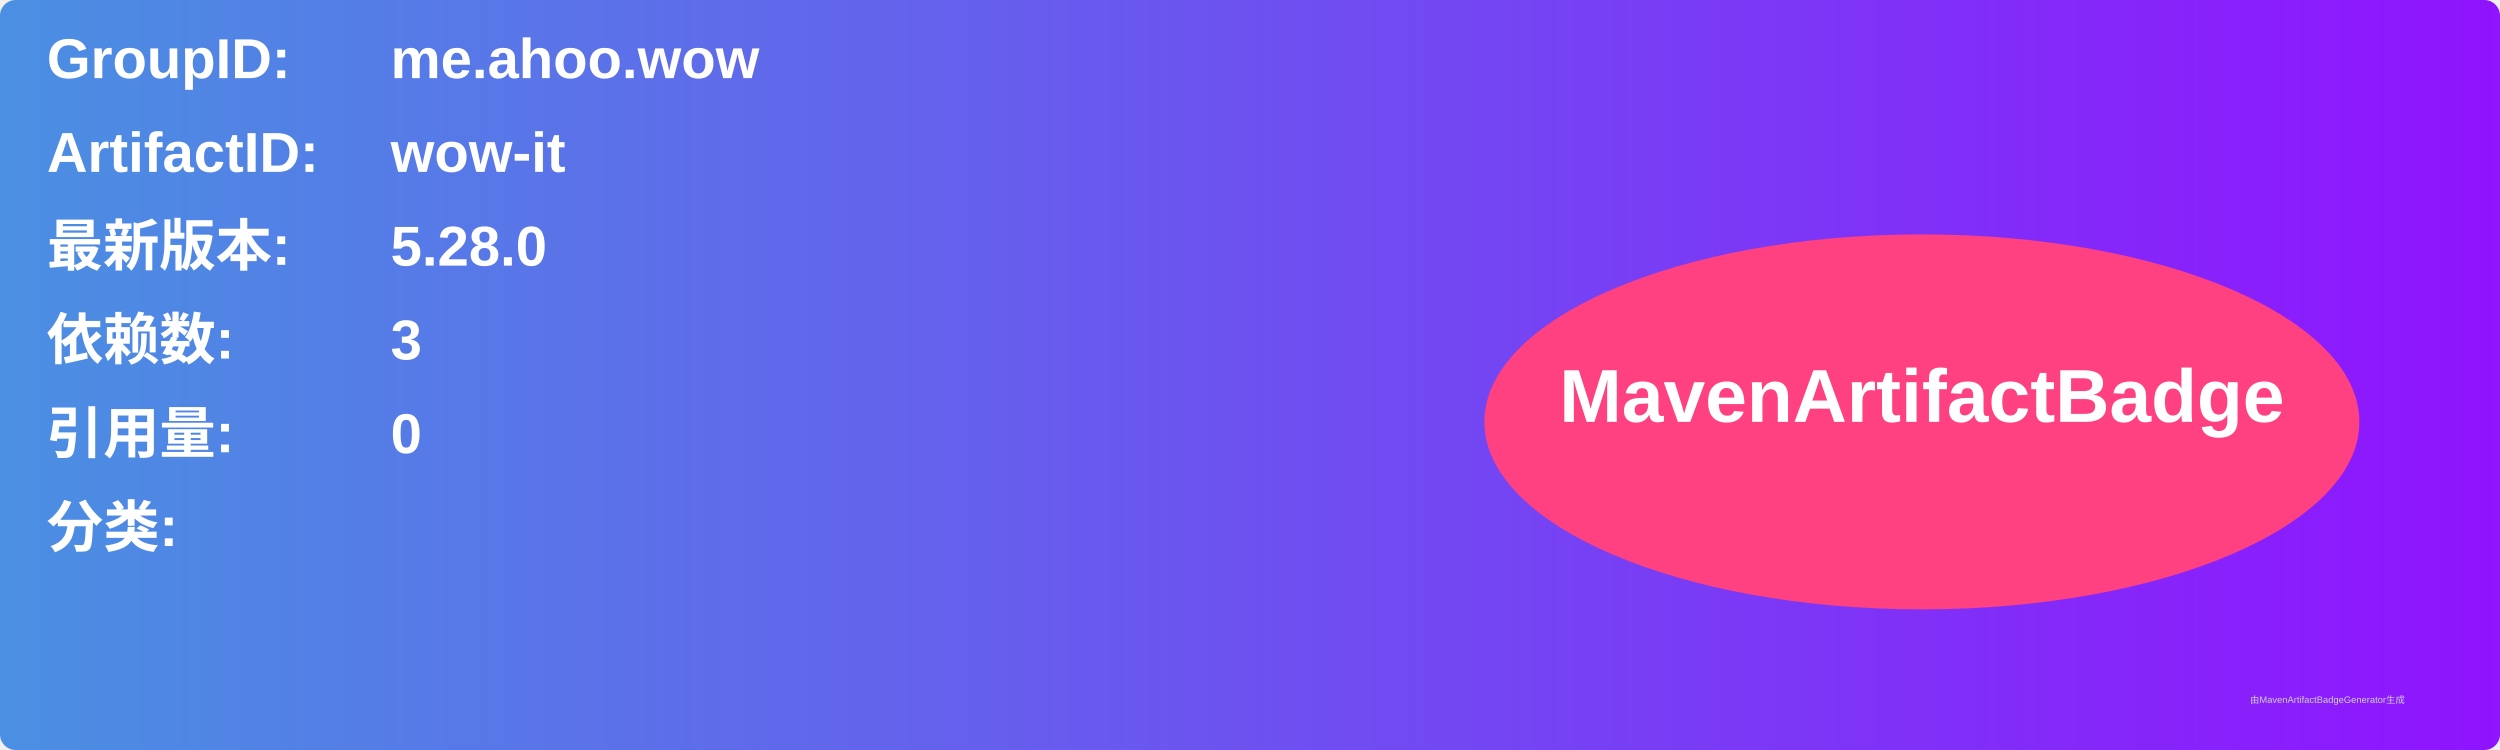
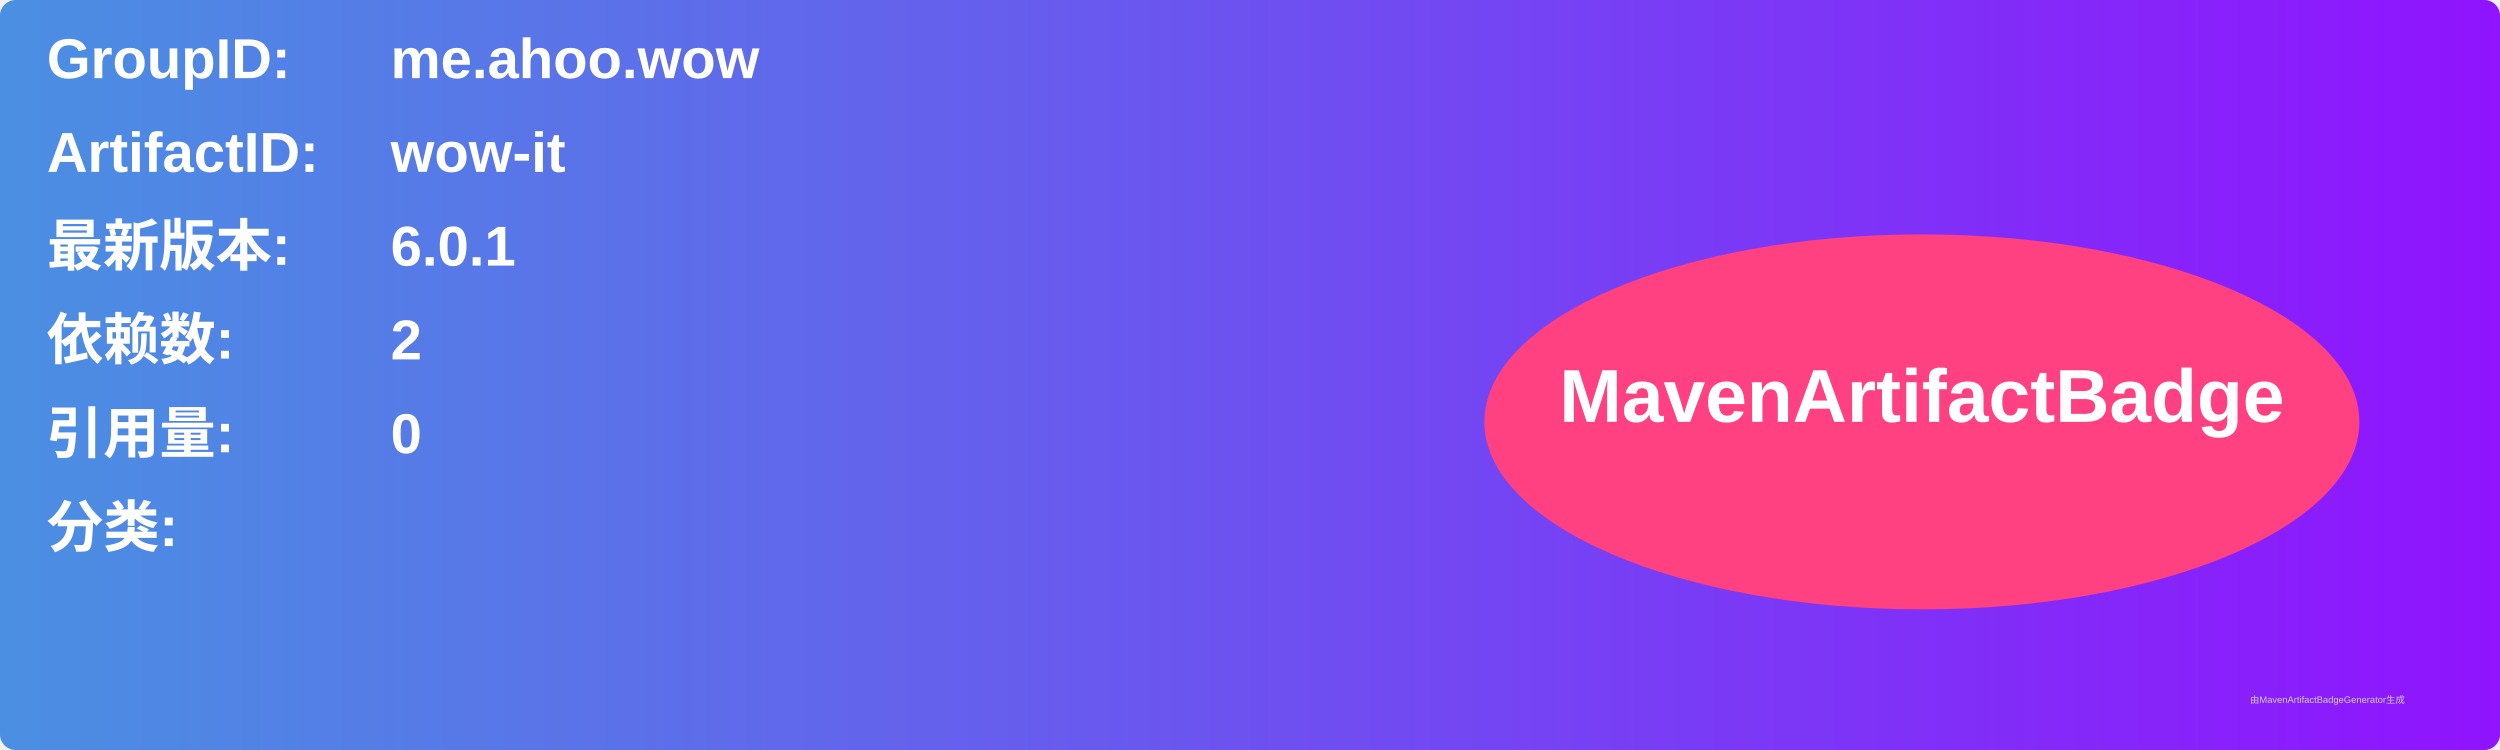
<svg xmlns="http://www.w3.org/2000/svg" width="800" height="240" viewBox="0 0 800 240">
  <linearGradient id="grad" x1="0%" y1="0%" x2="100%" y2="0%">
    <stop offset="0%" stop-color="#4a90e2" />
    <stop offset="100%" stop-color="#9013fe" />
  </linearGradient>
  <rect width="100%" height="100%" rx="5" ry="5" fill="url(#grad)" />
  <g transform="translate(15, 15)">
    <text x="0" y="10" font-family="Arial" font-size="18" fill="white" font-weight="bold" width="260">GroupID:</text>
    <text x="110" y="10" font-family="Arial" font-size="18" fill="white" font-weight="bold" width="460">me.ahoo.wow</text>
    <text x="0" y="40" font-family="Arial" font-size="18" fill="white" font-weight="bold" width="260">ArtifactID:</text>
    <text x="110" y="40" font-family="Arial" font-size="18" fill="white" font-weight="bold" width="460">wow-it</text>
    <text x="0" y="70" font-family="Arial" font-size="18" fill="white" font-weight="bold">最新版本:</text>
    <text x="110" y="70" font-family="Arial" font-size="18" fill="white" font-weight="bold">
-       <tspan font-weight="bold">5.28.0</tspan>
+       <tspan font-weight="bold">6.0.1</tspan>
    </text>
    <text x="0" y="100" font-family="Arial" font-size="18" fill="white" font-weight="bold">依赖数: </text>
    <text x="110" y="100" font-family="Arial" font-size="18" fill="white">
-       <tspan font-weight="bold">3</tspan>
+       <tspan font-weight="bold">2</tspan>
    </text>
    <text x="0" y="130" font-family="Arial" font-size="18" fill="white" font-weight="bold">引用量: </text>
    <text x="110" y="130" font-family="Arial" font-size="18" fill="white">
      <tspan font-weight="bold">0</tspan>
    </text>
    <text x="0" y="160" font-family="Arial" font-size="18" fill="white" font-weight="bold">分类:</text>
    <text x="10" y="190" font-family="Arial" font-size="10" fill="white">
      <tspan font-weight="bold" />
    </text>
    <ellipse cx="600" cy="120" rx="140" ry="60" fill="#ff4081" />
    <text x="600" y="120" text-anchor="middle" font-family="Arial" font-size="24" fill="white" font-weight="bold">MavenArtifactBadge</text>
  </g>
  <text x="720" y="225" font-family="Arial" font-size="3" fill="#d0d0d0">由MavenArtifactBadgeGenerator生成</text>
</svg>
